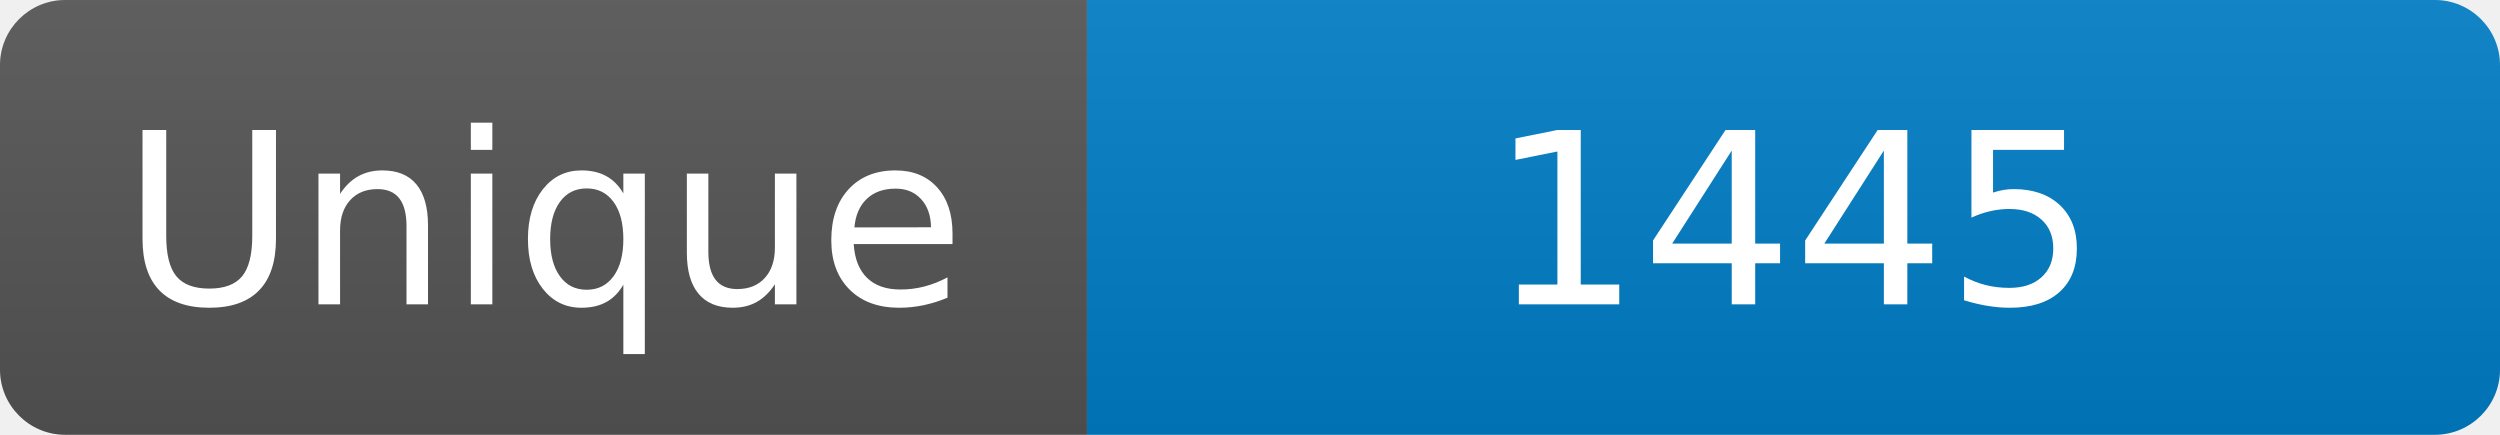
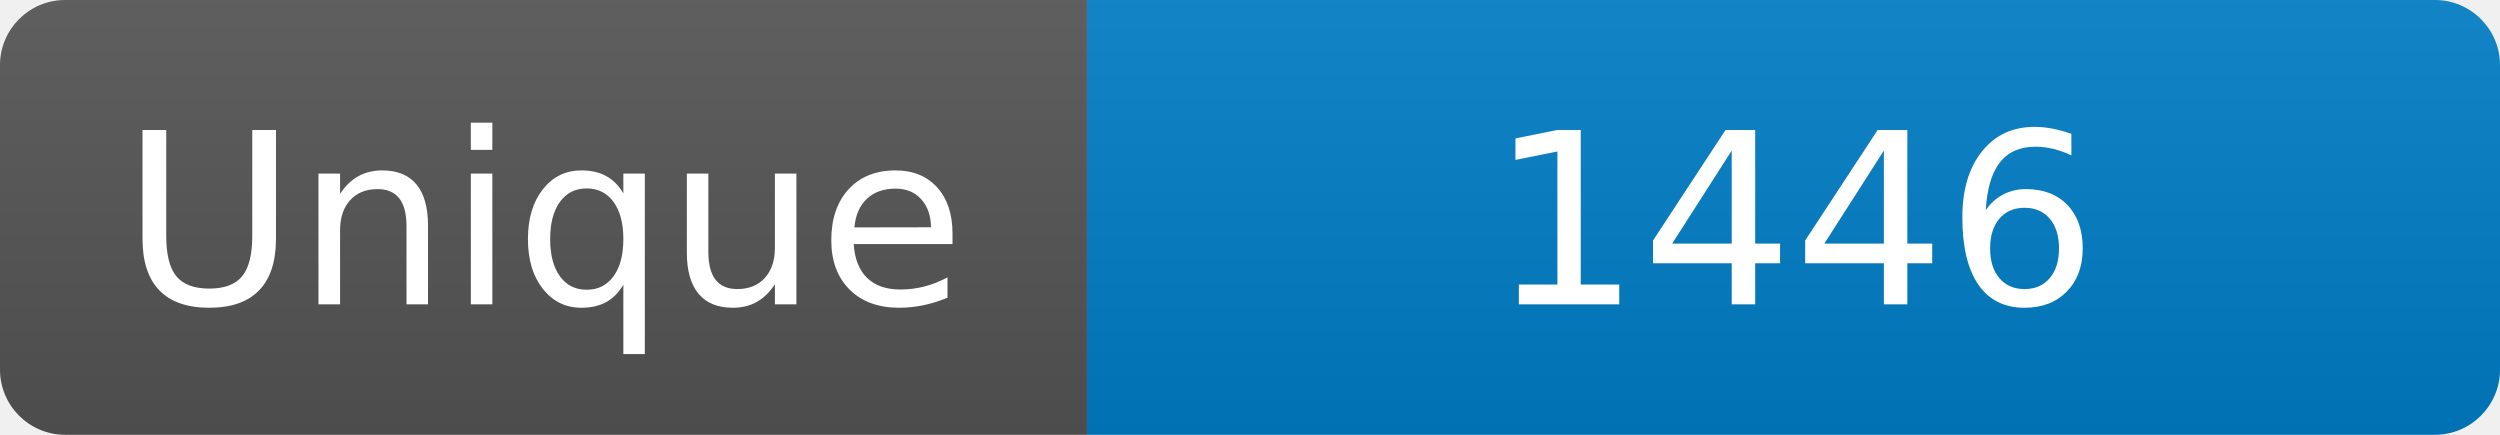
<svg xmlns="http://www.w3.org/2000/svg" width="115" height="20" role="img" aria-label="Maintained?: yes">
  <linearGradient id="s" x2="0" y2="100%">
    <stop offset="0" stop-color="#bbb" stop-opacity=".1" />
    <stop offset="1" stop-opacity=".1" />
  </linearGradient>
  <clipPath id="r">
    <rect width="115" height="20" rx="3" fill="#fff" />
  </clipPath>
  <g clip-path="url(#r)">
    <rect width="50" height="20" fill="#555" />
    <rect x="50" width="160" height="20" fill="#007ec6" />
    <rect width="115" height="20" fill="url(#s)" />
  </g>
  <g fill="#fff" text-anchor="middle" font-family="Verdana,Geneva,DejaVu Sans,sans-serif" font-size="110">
    <text x="250" y="140" transform="scale(.1)" fill="#fff">Unique</text>
-     <text x="825" y="140" transform="scale(.1)" fill="#fff">1445</text>
+     <text x="825" y="140" transform="scale(.1)" fill="#fff">1446</text>
  </g>
</svg>
